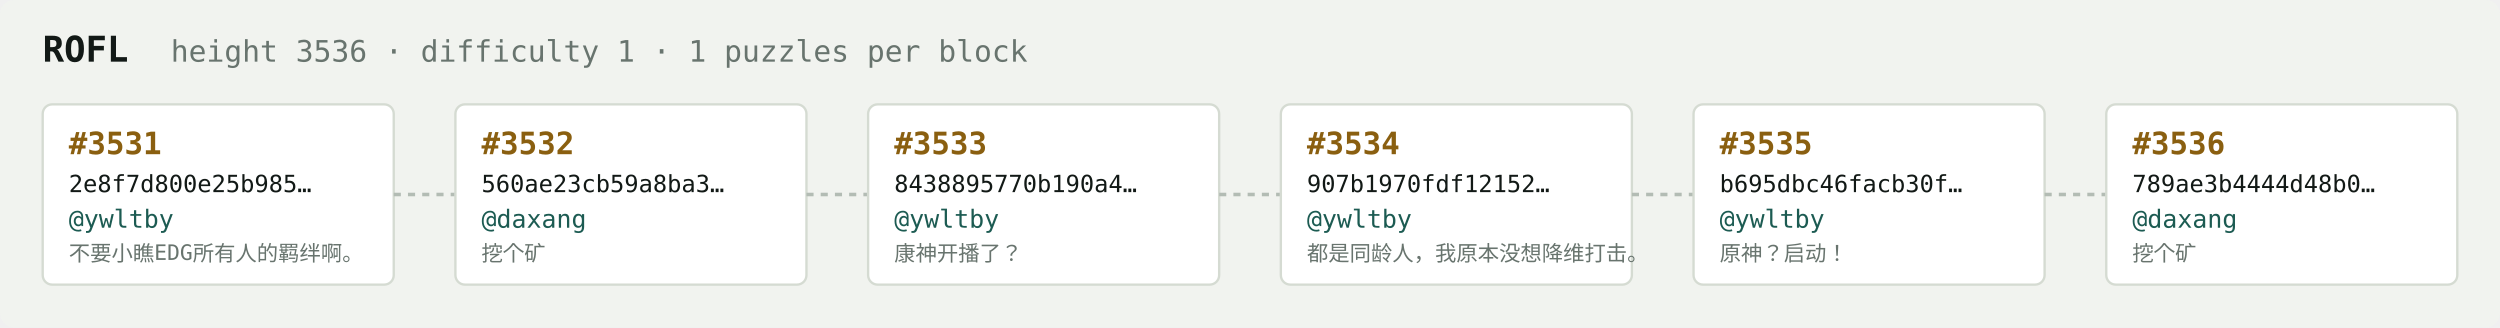
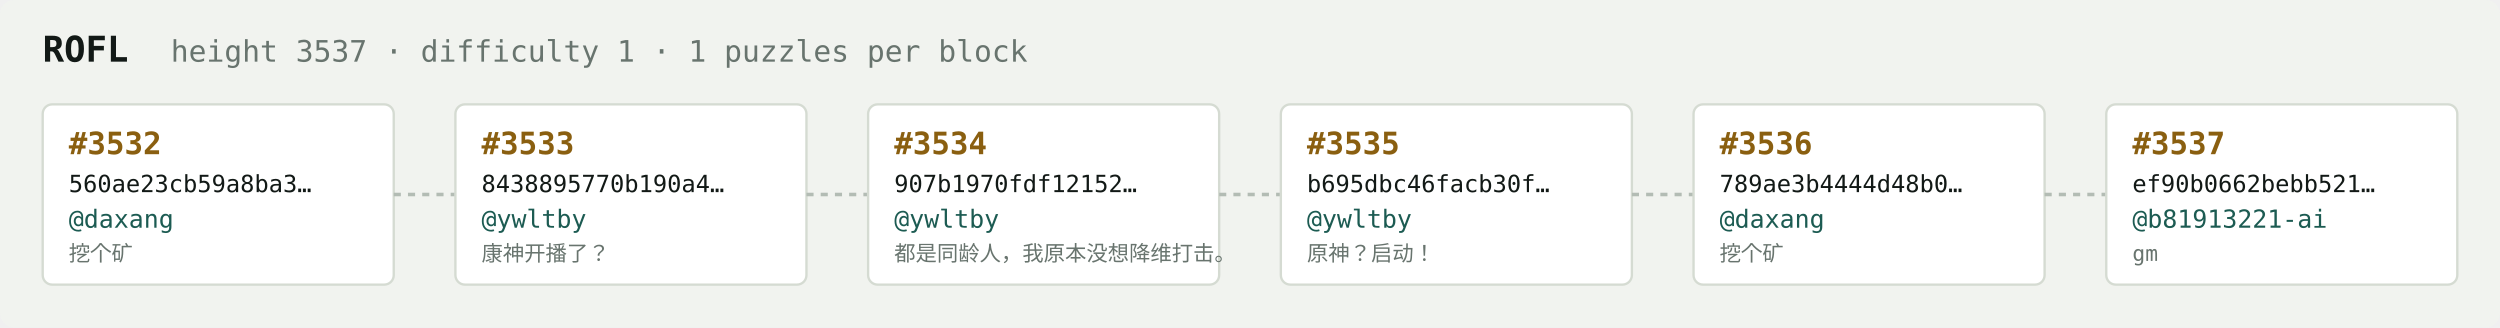
<svg xmlns="http://www.w3.org/2000/svg" width="1054" height="138" viewBox="0 0 1054 138" font-family="ui-monospace,SFMono-Regular,Menlo,monospace">
  <rect fill="#f1f3ef" width="1054" height="138" rx="6" />
  <text x="18" y="26" fill="#121916" font-size="15" font-weight="700">ROFL</text>
-   <text x="72" y="26" fill="#68746e" font-size="12.5">height 3536 · difficulty 1 · 1 puzzles per block</text>
+   <text x="72" y="26" fill="#68746e" font-size="12.5">height 3537 · difficulty 1 · 1 puzzles per block</text>
  <rect x="18" y="44" width="148" height="76" rx="4" fill="#ffffff" stroke="#d5dbd2" stroke-width="1" />
-   <text x="29" y="65" fill="#8a5f10" font-size="13" font-weight="700">#3531</text>
-   <text x="29" y="81" fill="#121916" font-size="10">2e8f7d800e25b985…</text>
-   <text x="29" y="96" fill="#1c5b52" font-size="10.5">@ywltby</text>
-   <text x="29" y="110" fill="#68746e" font-size="9">不要小瞧EDG所有人的羁绊啊。</text>
+   <text x="29" y="65" fill="#8a5f10" font-size="13" font-weight="700">#3532</text>
+   <text x="29" y="81" fill="#121916" font-size="10">560ae23cb59a8ba3…</text>
+   <text x="29" y="96" fill="#1c5b52" font-size="10.5">@daxang</text>
+   <text x="29" y="110" fill="#68746e" font-size="9">挖个矿</text>
  <line x1="166" y1="82.0" x2="192" y2="82.0" stroke="#b3bcb4" stroke-width="1.5" stroke-dasharray="3 3" />
  <rect x="192" y="44" width="148" height="76" rx="4" fill="#ffffff" stroke="#d5dbd2" stroke-width="1" />
-   <text x="203" y="65" fill="#8a5f10" font-size="13" font-weight="700">#3532</text>
-   <text x="203" y="81" fill="#121916" font-size="10">560ae23cb59a8ba3…</text>
-   <text x="203" y="96" fill="#1c5b52" font-size="10.5">@daxang</text>
-   <text x="203" y="110" fill="#68746e" font-size="9">挖个矿</text>
+   <text x="203" y="65" fill="#8a5f10" font-size="13" font-weight="700">#3533</text>
+   <text x="203" y="81" fill="#121916" font-size="10">8438895770b190a4…</text>
+   <text x="203" y="96" fill="#1c5b52" font-size="10.5">@ywltby</text>
+   <text x="203" y="110" fill="#68746e" font-size="9">康神开播了？</text>
  <line x1="340" y1="82.0" x2="366" y2="82.0" stroke="#b3bcb4" stroke-width="1.5" stroke-dasharray="3 3" />
  <rect x="366" y="44" width="148" height="76" rx="4" fill="#ffffff" stroke="#d5dbd2" stroke-width="1" />
-   <text x="377" y="65" fill="#8a5f10" font-size="13" font-weight="700">#3533</text>
-   <text x="377" y="81" fill="#121916" font-size="10">8438895770b190a4…</text>
+   <text x="377" y="65" fill="#8a5f10" font-size="13" font-weight="700">#3534</text>
+   <text x="377" y="81" fill="#121916" font-size="10">907b1970fdf12152…</text>
  <text x="377" y="96" fill="#1c5b52" font-size="10.5">@ywltby</text>
-   <text x="377" y="110" fill="#68746e" font-size="9">康神开播了？</text>
+   <text x="377" y="110" fill="#68746e" font-size="9">都是同龄人，我原本没想降维打击。</text>
  <line x1="514" y1="82.0" x2="540" y2="82.0" stroke="#b3bcb4" stroke-width="1.5" stroke-dasharray="3 3" />
  <rect x="540" y="44" width="148" height="76" rx="4" fill="#ffffff" stroke="#d5dbd2" stroke-width="1" />
-   <text x="551" y="65" fill="#8a5f10" font-size="13" font-weight="700">#3534</text>
-   <text x="551" y="81" fill="#121916" font-size="10">907b1970fdf12152…</text>
+   <text x="551" y="65" fill="#8a5f10" font-size="13" font-weight="700">#3535</text>
+   <text x="551" y="81" fill="#121916" font-size="10">b695dbc46facb30f…</text>
  <text x="551" y="96" fill="#1c5b52" font-size="10.5">@ywltby</text>
-   <text x="551" y="110" fill="#68746e" font-size="9">都是同龄人，我原本没想降维打击。</text>
+   <text x="551" y="110" fill="#68746e" font-size="9">原神？启动！</text>
  <line x1="688" y1="82.0" x2="714" y2="82.0" stroke="#b3bcb4" stroke-width="1.5" stroke-dasharray="3 3" />
  <rect x="714" y="44" width="148" height="76" rx="4" fill="#ffffff" stroke="#d5dbd2" stroke-width="1" />
-   <text x="725" y="65" fill="#8a5f10" font-size="13" font-weight="700">#3535</text>
-   <text x="725" y="81" fill="#121916" font-size="10">b695dbc46facb30f…</text>
-   <text x="725" y="96" fill="#1c5b52" font-size="10.5">@ywltby</text>
-   <text x="725" y="110" fill="#68746e" font-size="9">原神？启动！</text>
+   <text x="725" y="65" fill="#8a5f10" font-size="13" font-weight="700">#3536</text>
+   <text x="725" y="81" fill="#121916" font-size="10">789ae3b4444d48b0…</text>
+   <text x="725" y="96" fill="#1c5b52" font-size="10.5">@daxang</text>
+   <text x="725" y="110" fill="#68746e" font-size="9">挖个矿</text>
  <line x1="862" y1="82.0" x2="888" y2="82.0" stroke="#b3bcb4" stroke-width="1.5" stroke-dasharray="3 3" />
  <rect x="888" y="44" width="148" height="76" rx="4" fill="#ffffff" stroke="#d5dbd2" stroke-width="1" />
-   <text x="899" y="65" fill="#8a5f10" font-size="13" font-weight="700">#3536</text>
-   <text x="899" y="81" fill="#121916" font-size="10">789ae3b4444d48b0…</text>
-   <text x="899" y="96" fill="#1c5b52" font-size="10.5">@daxang</text>
-   <text x="899" y="110" fill="#68746e" font-size="9">挖个矿</text>
+   <text x="899" y="65" fill="#8a5f10" font-size="13" font-weight="700">#3537</text>
+   <text x="899" y="81" fill="#121916" font-size="10">ef90b0662bebb521…</text>
+   <text x="899" y="96" fill="#1c5b52" font-size="10.5">@b81913221-ai</text>
+   <text x="899" y="110" fill="#68746e" font-size="9">gm</text>
</svg>
